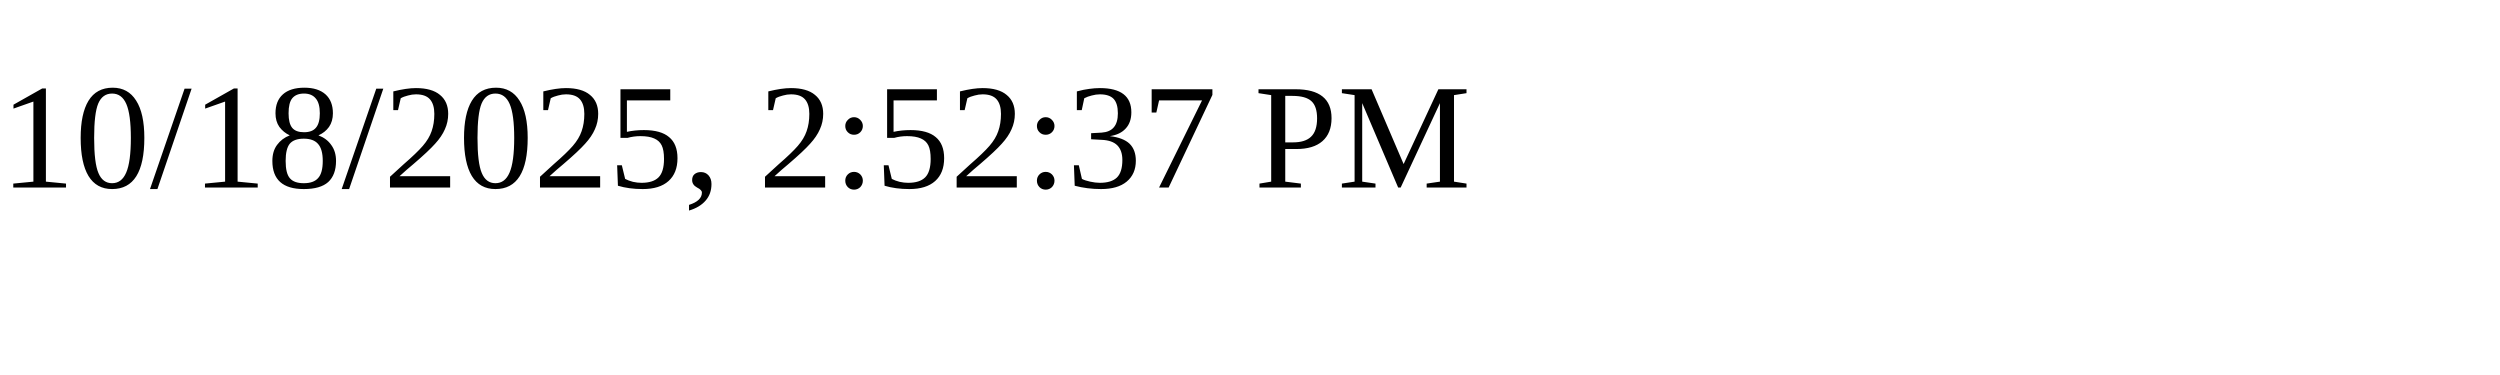
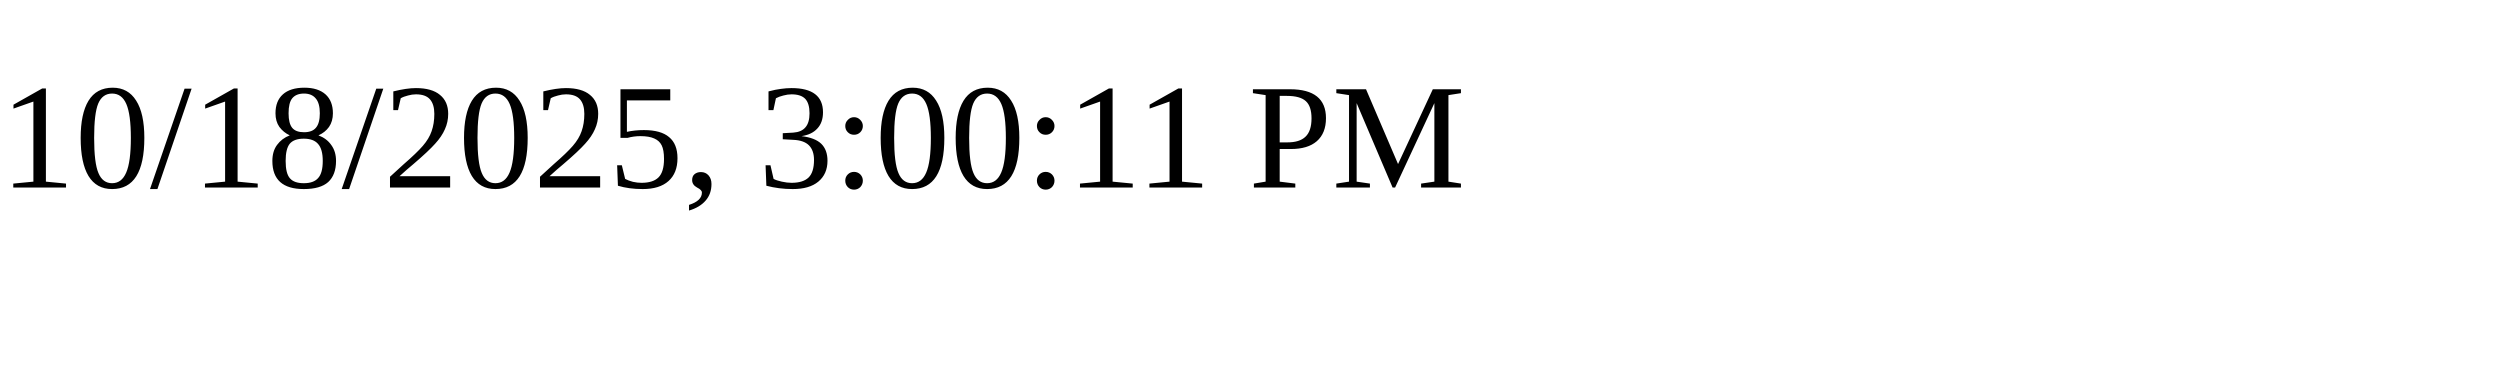
<svg xmlns="http://www.w3.org/2000/svg" height="30" width="200">
-   <text x="0" y="15">10/18/2025, 2:52:37 PM</text>
+   <text x="0" y="15">10/18/2025, 3:00:11 PM</text>
</svg>
